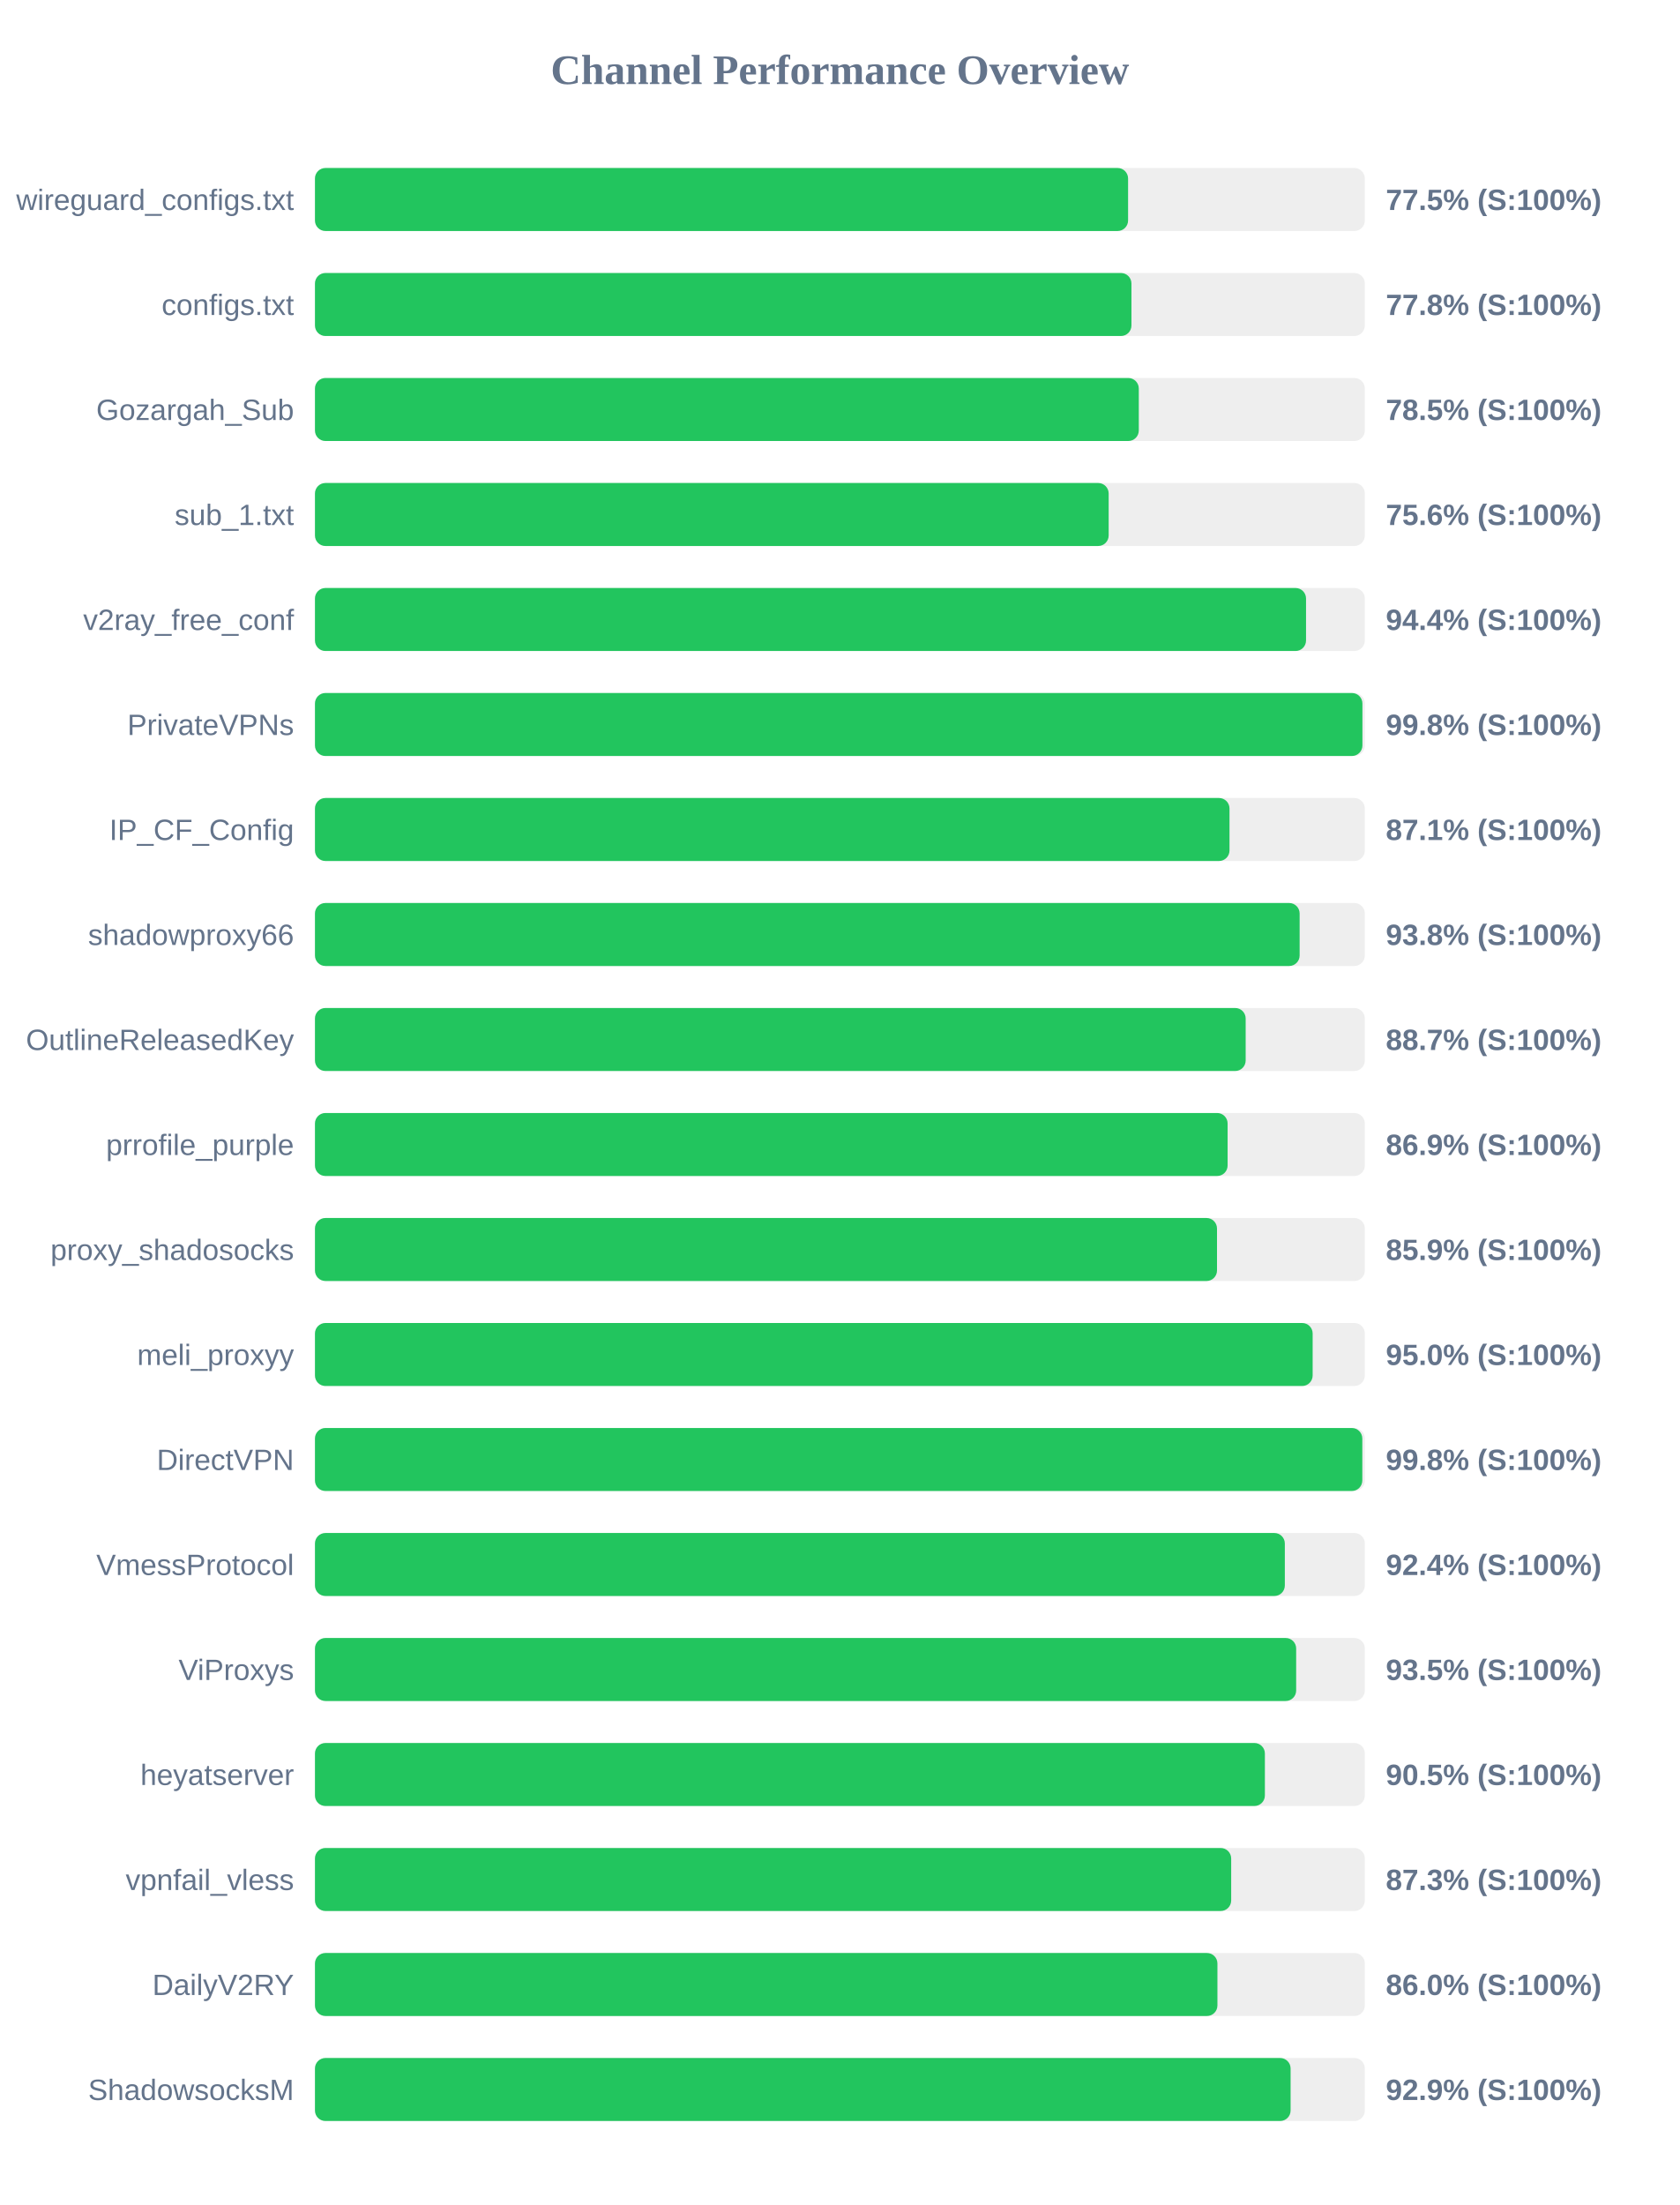
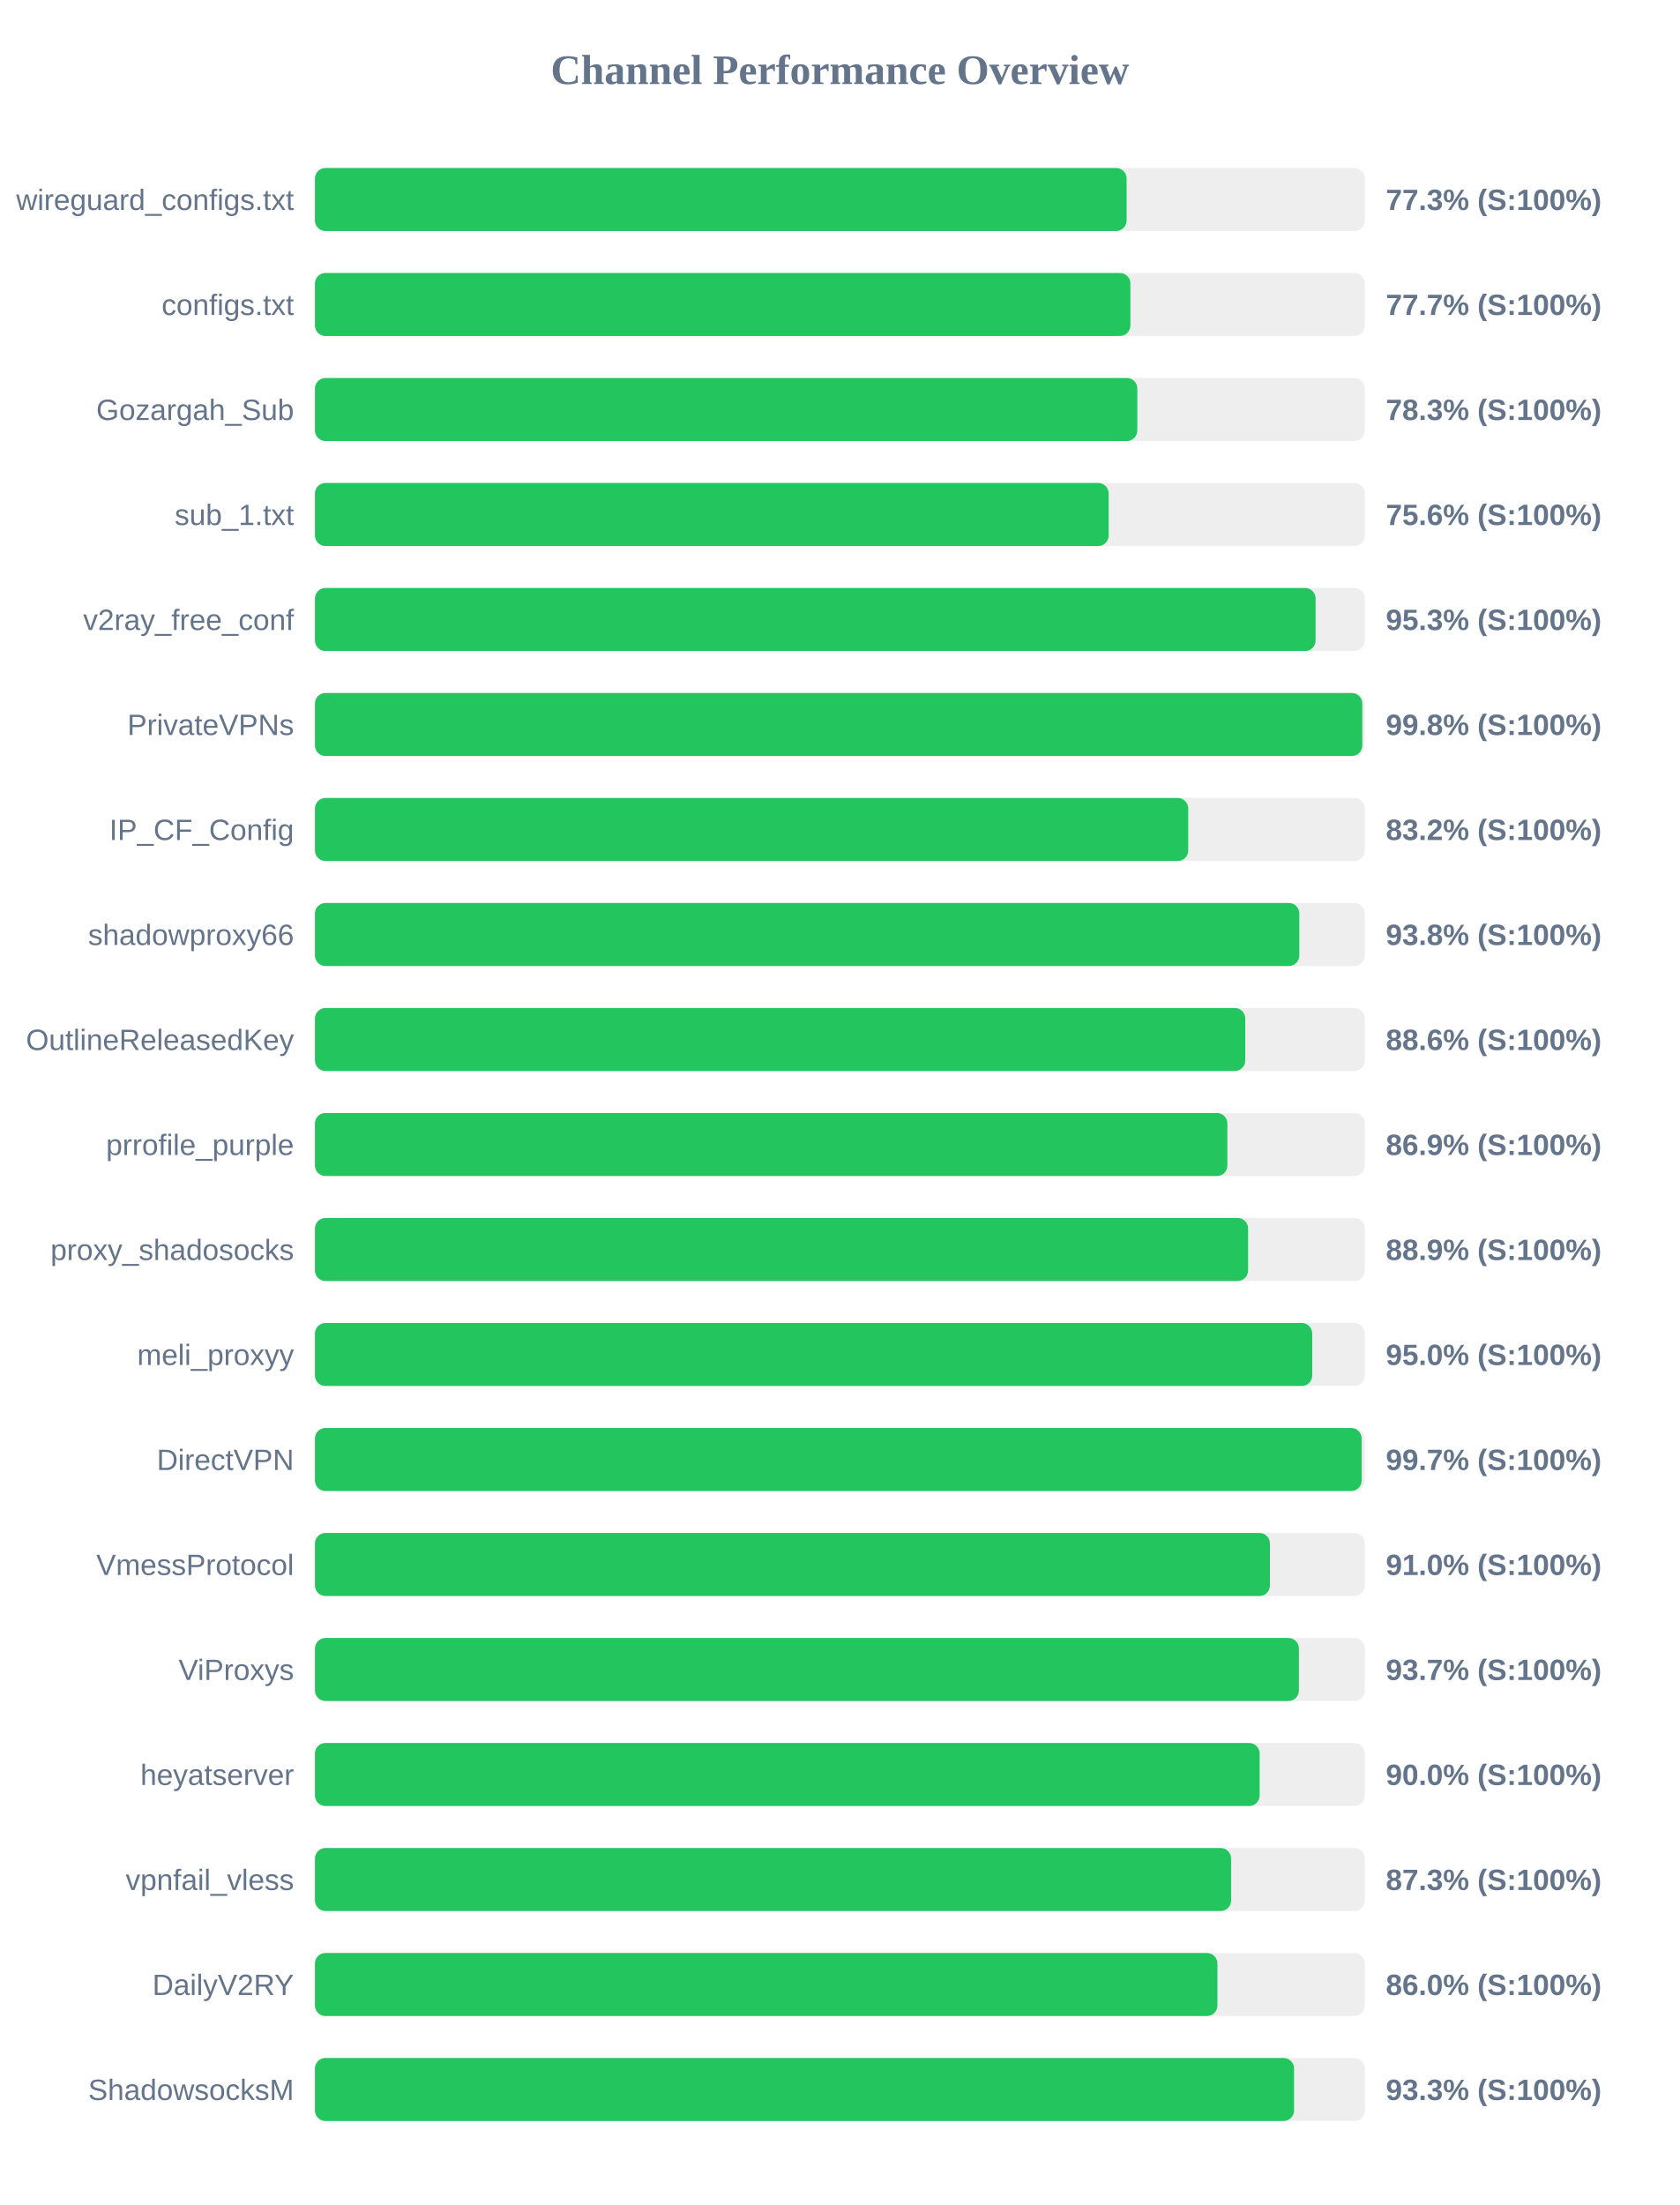
<svg xmlns="http://www.w3.org/2000/svg" width="800" height="1050" version="1.1">
  <style>
        .row { font: 14px Arial; fill: #64748b; }
        .score { font: bold 14px Arial; fill: #64748b; }
    </style>
  <text x="400" y="40" text-anchor="middle" font-size="20px" font-weight="bold" fill="#64748b">Channel Performance Overview</text>
  <rect x="150" y="80" width="500" height="30" fill="#eee" rx="5" />
-   <rect x="150" y="80" width="387.25" height="30" fill="#22c55e" rx="5" />
+   <rect x="150" y="80" width="386.55" height="30" fill="#22c55e" rx="5" />
  <text x="140" y="100" text-anchor="end" class="row">wireguard_configs.txt</text>
-   <text x="660" y="100" text-anchor="start" class="score">77.5% (S:100%)</text>
+   <text x="660" y="100" text-anchor="start" class="score">77.3% (S:100%)</text>
  <rect x="150" y="130" width="500" height="30" fill="#eee" rx="5" />
-   <rect x="150" y="130" width="388.85" height="30" fill="#22c55e" rx="5" />
+   <rect x="150" y="130" width="388.35" height="30" fill="#22c55e" rx="5" />
  <text x="140" y="150" text-anchor="end" class="row">configs.txt</text>
-   <text x="660" y="150" text-anchor="start" class="score">77.8% (S:100%)</text>
+   <text x="660" y="150" text-anchor="start" class="score">77.7% (S:100%)</text>
  <rect x="150" y="180" width="500" height="30" fill="#eee" rx="5" />
-   <rect x="150" y="180" width="392.35" height="30" fill="#22c55e" rx="5" />
+   <rect x="150" y="180" width="391.65" height="30" fill="#22c55e" rx="5" />
  <text x="140" y="200" text-anchor="end" class="row">Gozargah_Sub</text>
-   <text x="660" y="200" text-anchor="start" class="score">78.5% (S:100%)</text>
+   <text x="660" y="200" text-anchor="start" class="score">78.3% (S:100%)</text>
  <rect x="150" y="230" width="500" height="30" fill="#eee" rx="5" />
  <rect x="150" y="230" width="378.0" height="30" fill="#22c55e" rx="5" />
  <text x="140" y="250" text-anchor="end" class="row">sub_1.txt</text>
  <text x="660" y="250" text-anchor="start" class="score">75.6% (S:100%)</text>
  <rect x="150" y="280" width="500" height="30" fill="#eee" rx="5" />
-   <rect x="150" y="280" width="472.0" height="30" fill="#22c55e" rx="5" />
+   <rect x="150" y="280" width="476.55" height="30" fill="#22c55e" rx="5" />
  <text x="140" y="300" text-anchor="end" class="row">v2ray_free_conf</text>
-   <text x="660" y="300" text-anchor="start" class="score">94.4% (S:100%)</text>
+   <text x="660" y="300" text-anchor="start" class="score">95.3% (S:100%)</text>
  <rect x="150" y="330" width="500" height="30" fill="#eee" rx="5" />
-   <rect x="150" y="330" width="498.85" height="30" fill="#22c55e" rx="5" />
+   <rect x="150" y="330" width="498.8" height="30" fill="#22c55e" rx="5" />
  <text x="140" y="350" text-anchor="end" class="row">PrivateVPNs</text>
  <text x="660" y="350" text-anchor="start" class="score">99.8% (S:100%)</text>
  <rect x="150" y="380" width="500" height="30" fill="#eee" rx="5" />
-   <rect x="150" y="380" width="435.55" height="30" fill="#22c55e" rx="5" />
+   <rect x="150" y="380" width="415.9" height="30" fill="#22c55e" rx="5" />
  <text x="140" y="400" text-anchor="end" class="row">IP_CF_Config</text>
-   <text x="660" y="400" text-anchor="start" class="score">87.1% (S:100%)</text>
+   <text x="660" y="400" text-anchor="start" class="score">83.2% (S:100%)</text>
  <rect x="150" y="430" width="500" height="30" fill="#eee" rx="5" />
-   <rect x="150" y="430" width="468.95" height="30" fill="#22c55e" rx="5" />
+   <rect x="150" y="430" width="468.8" height="30" fill="#22c55e" rx="5" />
  <text x="140" y="450" text-anchor="end" class="row">shadowproxy66</text>
  <text x="660" y="450" text-anchor="start" class="score">93.8% (S:100%)</text>
  <rect x="150" y="480" width="500" height="30" fill="#eee" rx="5" />
-   <rect x="150" y="480" width="443.25" height="30" fill="#22c55e" rx="5" />
+   <rect x="150" y="480" width="443.05" height="30" fill="#22c55e" rx="5" />
  <text x="140" y="500" text-anchor="end" class="row">OutlineReleasedKey</text>
-   <text x="660" y="500" text-anchor="start" class="score">88.7% (S:100%)</text>
+   <text x="660" y="500" text-anchor="start" class="score">88.6% (S:100%)</text>
  <rect x="150" y="530" width="500" height="30" fill="#eee" rx="5" />
-   <rect x="150" y="530" width="434.65" height="30" fill="#22c55e" rx="5" />
+   <rect x="150" y="530" width="434.55" height="30" fill="#22c55e" rx="5" />
  <text x="140" y="550" text-anchor="end" class="row">prrofile_purple</text>
  <text x="660" y="550" text-anchor="start" class="score">86.9% (S:100%)</text>
  <rect x="150" y="580" width="500" height="30" fill="#eee" rx="5" />
-   <rect x="150" y="580" width="429.6" height="30" fill="#22c55e" rx="5" />
+   <rect x="150" y="580" width="444.4" height="30" fill="#22c55e" rx="5" />
  <text x="140" y="600" text-anchor="end" class="row">proxy_shadosocks</text>
-   <text x="660" y="600" text-anchor="start" class="score">85.9% (S:100%)</text>
+   <text x="660" y="600" text-anchor="start" class="score">88.9% (S:100%)</text>
  <rect x="150" y="630" width="500" height="30" fill="#eee" rx="5" />
-   <rect x="150" y="630" width="475.15" height="30" fill="#22c55e" rx="5" />
+   <rect x="150" y="630" width="474.95" height="30" fill="#22c55e" rx="5" />
  <text x="140" y="650" text-anchor="end" class="row">meli_proxyy</text>
  <text x="660" y="650" text-anchor="start" class="score">95.0% (S:100%)</text>
  <rect x="150" y="680" width="500" height="30" fill="#eee" rx="5" />
-   <rect x="150" y="680" width="498.8" height="30" fill="#22c55e" rx="5" />
+   <rect x="150" y="680" width="498.5" height="30" fill="#22c55e" rx="5" />
  <text x="140" y="700" text-anchor="end" class="row">DirectVPN</text>
-   <text x="660" y="700" text-anchor="start" class="score">99.8% (S:100%)</text>
+   <text x="660" y="700" text-anchor="start" class="score">99.7% (S:100%)</text>
  <rect x="150" y="730" width="500" height="30" fill="#eee" rx="5" />
-   <rect x="150" y="730" width="461.9" height="30" fill="#22c55e" rx="5" />
+   <rect x="150" y="730" width="454.8" height="30" fill="#22c55e" rx="5" />
  <text x="140" y="750" text-anchor="end" class="row">VmessProtocol</text>
-   <text x="660" y="750" text-anchor="start" class="score">92.4% (S:100%)</text>
+   <text x="660" y="750" text-anchor="start" class="score">91.0% (S:100%)</text>
  <rect x="150" y="780" width="500" height="30" fill="#eee" rx="5" />
-   <rect x="150" y="780" width="467.3" height="30" fill="#22c55e" rx="5" />
+   <rect x="150" y="780" width="468.6" height="30" fill="#22c55e" rx="5" />
  <text x="140" y="800" text-anchor="end" class="row">ViProxys</text>
-   <text x="660" y="800" text-anchor="start" class="score">93.5% (S:100%)</text>
+   <text x="660" y="800" text-anchor="start" class="score">93.7% (S:100%)</text>
  <rect x="150" y="830" width="500" height="30" fill="#eee" rx="5" />
-   <rect x="150" y="830" width="452.4" height="30" fill="#22c55e" rx="5" />
+   <rect x="150" y="830" width="449.9" height="30" fill="#22c55e" rx="5" />
  <text x="140" y="850" text-anchor="end" class="row">heyatserver</text>
-   <text x="660" y="850" text-anchor="start" class="score">90.5% (S:100%)</text>
+   <text x="660" y="850" text-anchor="start" class="score">90.0% (S:100%)</text>
  <rect x="150" y="880" width="500" height="30" fill="#eee" rx="5" />
-   <rect x="150" y="880" width="436.35" height="30" fill="#22c55e" rx="5" />
+   <rect x="150" y="880" width="436.3" height="30" fill="#22c55e" rx="5" />
  <text x="140" y="900" text-anchor="end" class="row">vpnfail_vless</text>
  <text x="660" y="900" text-anchor="start" class="score">87.3% (S:100%)</text>
  <rect x="150" y="930" width="500" height="30" fill="#eee" rx="5" />
  <rect x="150" y="930" width="429.8" height="30" fill="#22c55e" rx="5" />
  <text x="140" y="950" text-anchor="end" class="row">DailyV2RY</text>
  <text x="660" y="950" text-anchor="start" class="score">86.0% (S:100%)</text>
  <rect x="150" y="980" width="500" height="30" fill="#eee" rx="5" />
-   <rect x="150" y="980" width="464.65" height="30" fill="#22c55e" rx="5" />
+   <rect x="150" y="980" width="466.3" height="30" fill="#22c55e" rx="5" />
  <text x="140" y="1000" text-anchor="end" class="row">ShadowsocksM</text>
-   <text x="660" y="1000" text-anchor="start" class="score">92.9% (S:100%)</text>
+   <text x="660" y="1000" text-anchor="start" class="score">93.3% (S:100%)</text>
</svg>
